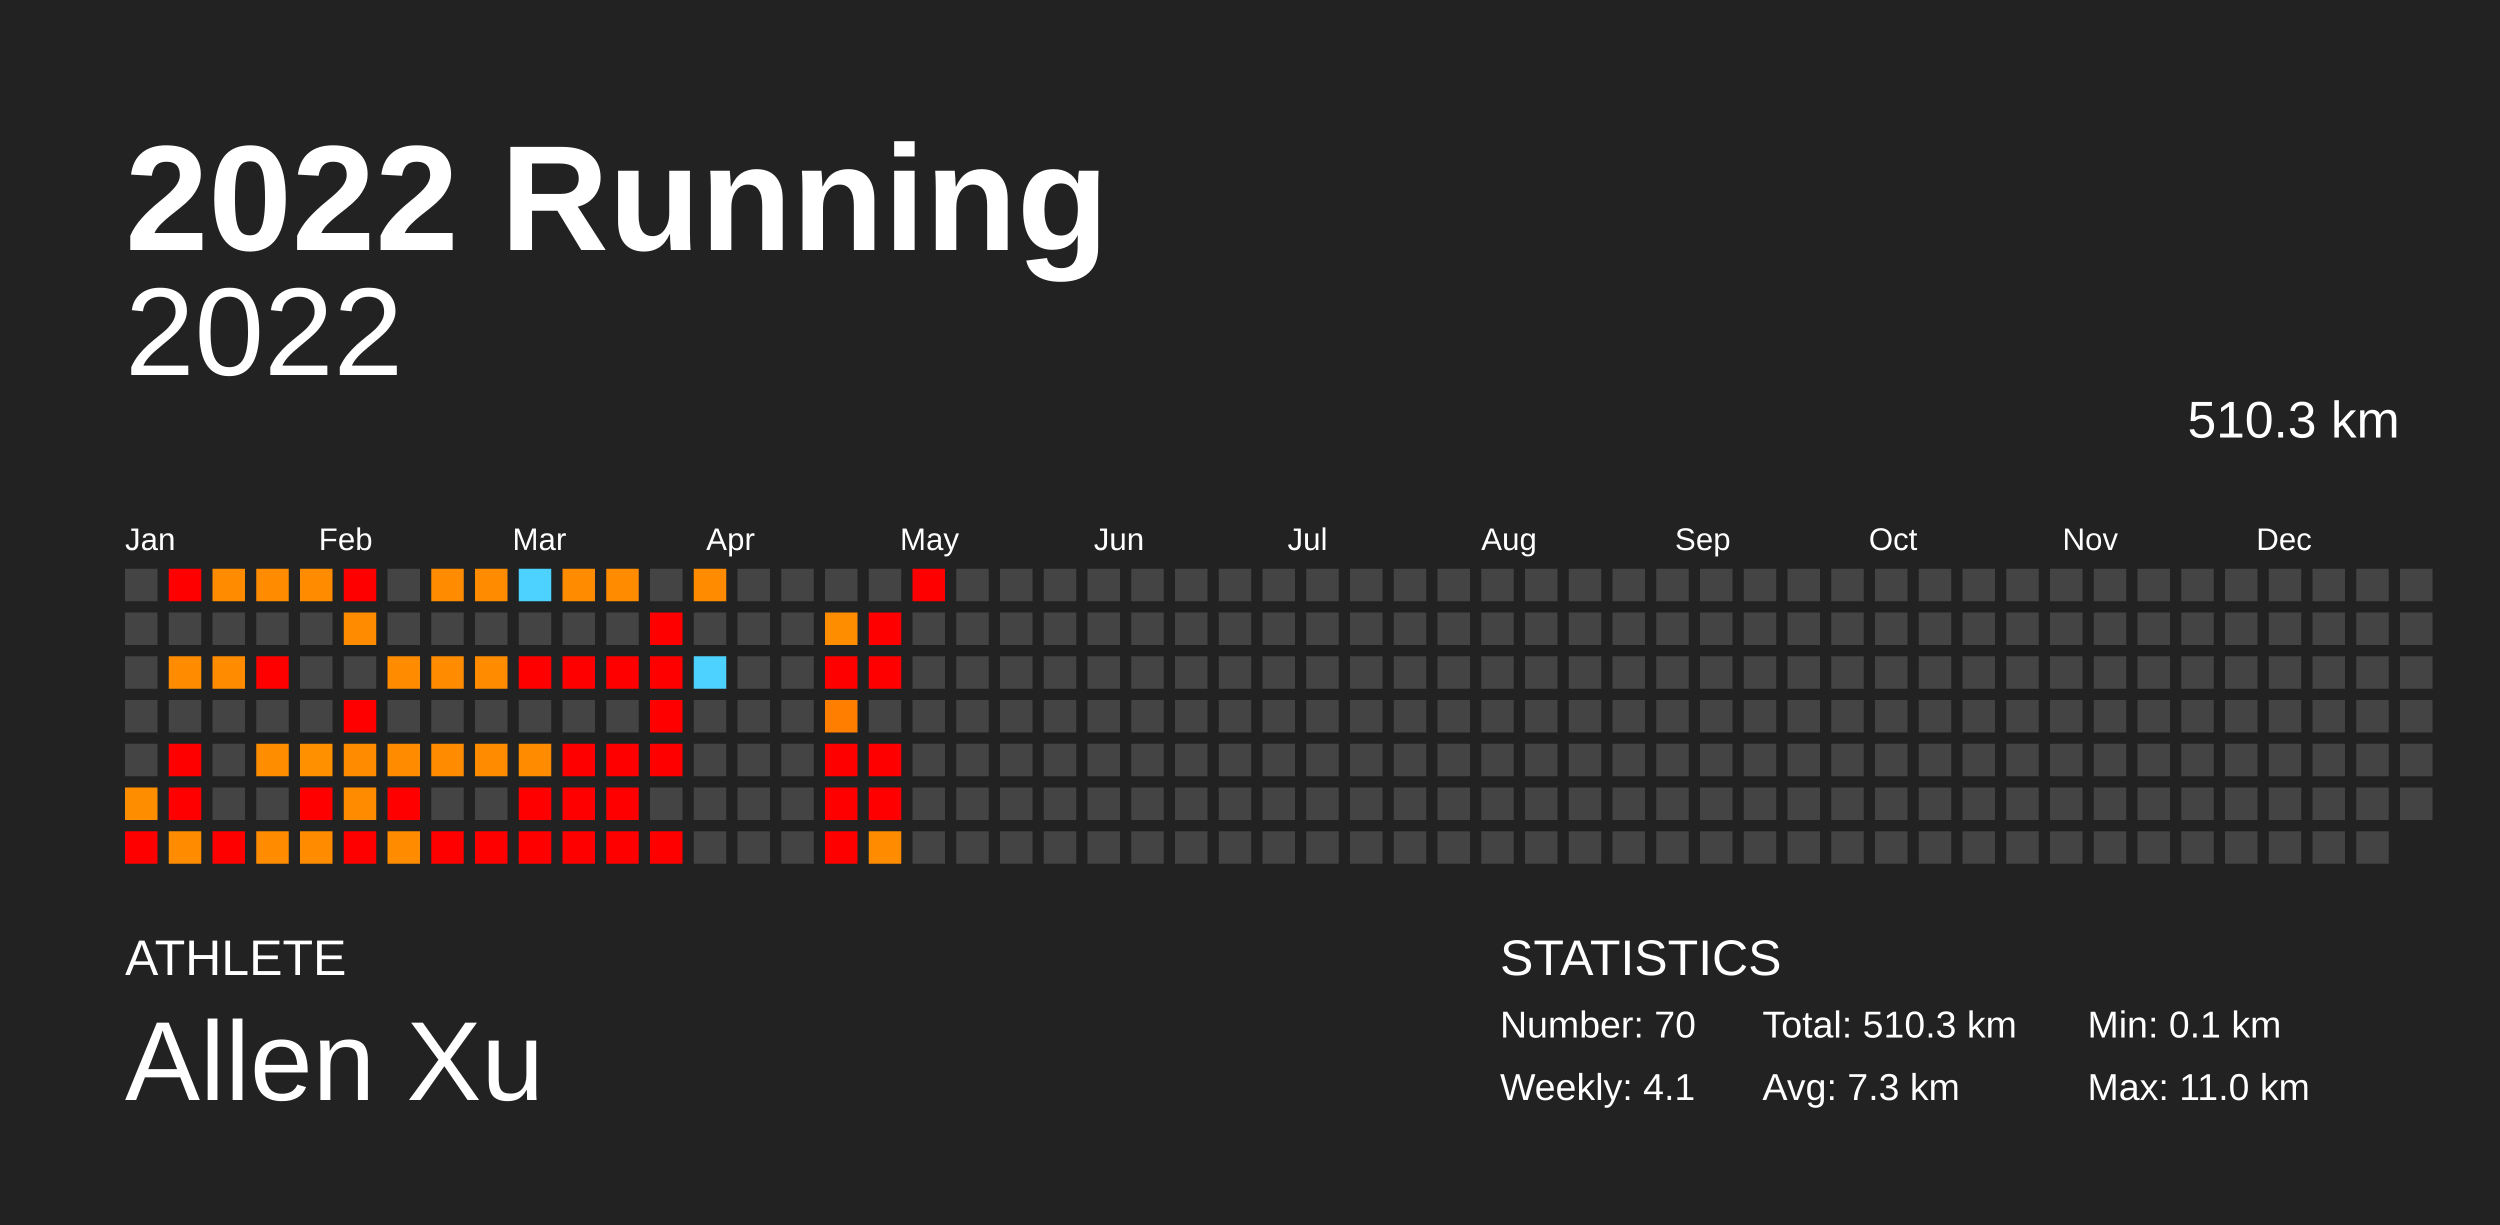
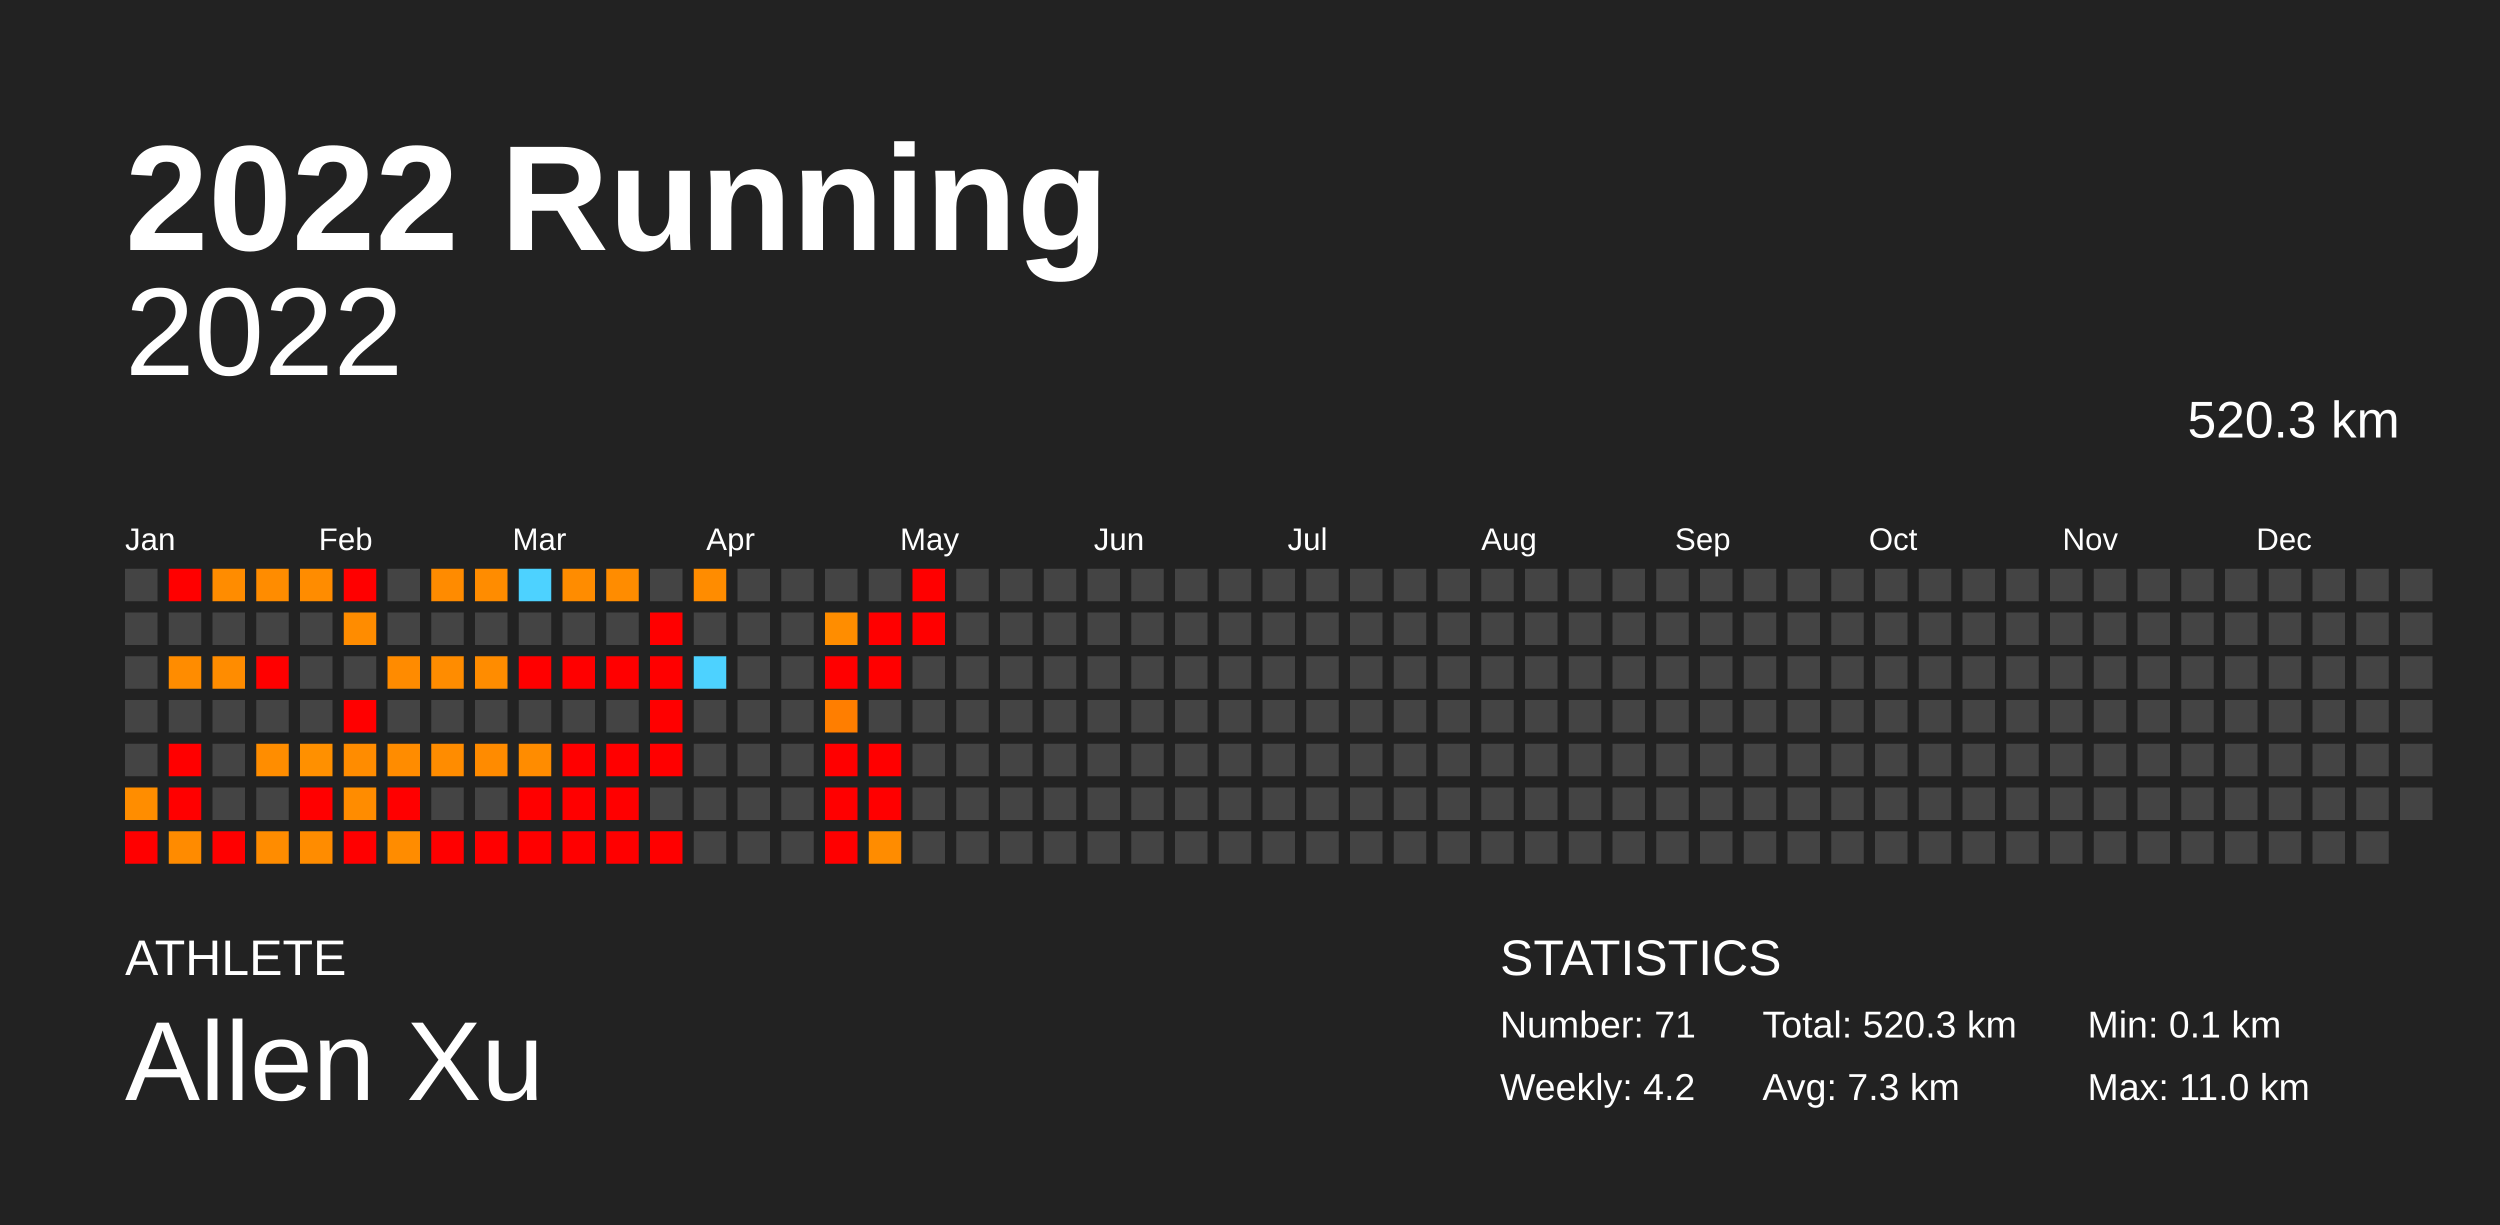
<svg xmlns="http://www.w3.org/2000/svg" baseProfile="full" height="98mm" version="1.1" viewBox="0,0,200,98" width="200mm">
  <defs />
  <rect fill="#222222" height="98" width="200" x="0" y="0" />
  <text fill="#FFFFFF" style="font-size:12px; font-family:Arial; font-weight:bold;" x="10" y="20">2022 Running</text>
  <text fill="#FFFFFF" style="font-size:4px; font-family:Arial" x="10" y="78">ATHLETE</text>
  <text fill="#FFFFFF" style="font-size:9px; font-family:Arial" x="10" y="88">Allen Xu</text>
  <text fill="#FFFFFF" style="font-size:4px; font-family:Arial" x="120" y="78">STATISTICS</text>
-   <text fill="#FFFFFF" style="font-size:3px; font-family:Arial" x="120" y="83">Number: 70</text>
-   <text fill="#FFFFFF" style="font-size:3px; font-family:Arial" x="120" y="88">Weekly: 4.1</text>
-   <text fill="#FFFFFF" style="font-size:3px; font-family:Arial" x="141" y="83">Total: 510.3 km</text>
+   <text fill="#FFFFFF" style="font-size:3px; font-family:Arial" x="120" y="83">Number: 71</text>
+   <text fill="#FFFFFF" style="font-size:3px; font-family:Arial" x="120" y="88">Weekly: 4.2</text>
+   <text fill="#FFFFFF" style="font-size:3px; font-family:Arial" x="141" y="83">Total: 520.3 km</text>
  <text fill="#FFFFFF" style="font-size:3px; font-family:Arial" x="141" y="88">Avg: 7.3 km</text>
  <text fill="#FFFFFF" style="font-size:3px; font-family:Arial" x="167" y="83">Min: 0.1 km</text>
  <text fill="#FFFFFF" style="font-size:3px; font-family:Arial" x="167" y="88">Max: 11.0 km</text>
  <text alignment-baseline="hanging" fill="#FFFFFF" style="font-size:10.0px; font-family:Arial;" x="10" y="30">2022</text>
-   <text alignment-baseline="hanging" fill="#FFFFFF" style="font-size:4.125px; font-family:Arial;" x="175" y="35">510.3 km</text>
+   <text alignment-baseline="hanging" fill="#FFFFFF" style="font-size:4.125px; font-family:Arial;" x="175" y="35">520.3 km</text>
  <text fill="#FFFFFF" style="font-size:2.5px; font-family:Arial" x="10.0" y="44">Jan</text>
  <text fill="#FFFFFF" style="font-size:2.5px; font-family:Arial" x="25.5" y="44">Feb</text>
  <text fill="#FFFFFF" style="font-size:2.5px; font-family:Arial" x="41.0" y="44">Mar</text>
  <text fill="#FFFFFF" style="font-size:2.5px; font-family:Arial" x="56.5" y="44">Apr</text>
  <text fill="#FFFFFF" style="font-size:2.5px; font-family:Arial" x="72.0" y="44">May</text>
  <text fill="#FFFFFF" style="font-size:2.5px; font-family:Arial" x="87.5" y="44">Jun</text>
  <text fill="#FFFFFF" style="font-size:2.5px; font-family:Arial" x="103.0" y="44">Jul</text>
  <text fill="#FFFFFF" style="font-size:2.5px; font-family:Arial" x="118.5" y="44">Aug</text>
  <text fill="#FFFFFF" style="font-size:2.5px; font-family:Arial" x="134.0" y="44">Sep</text>
  <text fill="#FFFFFF" style="font-size:2.5px; font-family:Arial" x="149.5" y="44">Oct</text>
  <text fill="#FFFFFF" style="font-size:2.5px; font-family:Arial" x="165.0" y="44">Nov</text>
  <text fill="#FFFFFF" style="font-size:2.5px; font-family:Arial" x="180.5" y="44">Dec</text>
  <rect fill="#444444" height="2.6" width="2.6" x="10.0" y="45.5" />
  <rect fill="#444444" height="2.6" width="2.6" x="10.0" y="49.0" />
  <rect fill="#444444" height="2.6" width="2.6" x="10.0" y="52.5" />
  <rect fill="#444444" height="2.6" width="2.6" x="10.0" y="56.0" />
  <rect fill="#444444" height="2.6" width="2.6" x="10.0" y="59.5" />
  <rect fill="#ff8d00" height="2.6" width="2.6" x="10.0" y="63.0" />
  <rect fill="red" height="2.6" width="2.6" x="10.0" y="66.5" />
  <rect fill="red" height="2.6" width="2.6" x="13.5" y="45.5" />
  <rect fill="#444444" height="2.6" width="2.6" x="13.5" y="49.0" />
  <rect fill="#ff8c00" height="2.6" width="2.6" x="13.5" y="52.5" />
  <rect fill="#444444" height="2.6" width="2.6" x="13.5" y="56.0" />
  <rect fill="red" height="2.6" width="2.6" x="13.5" y="59.5" />
  <rect fill="red" height="2.6" width="2.6" x="13.5" y="63.0" />
  <rect fill="#ff8b00" height="2.6" width="2.6" x="13.5" y="66.5" />
  <rect fill="#ff8c00" height="2.6" width="2.6" x="17.0" y="45.5" />
  <rect fill="#444444" height="2.6" width="2.6" x="17.0" y="49.0" />
  <rect fill="#ff8c00" height="2.6" width="2.6" x="17.0" y="52.5" />
  <rect fill="#444444" height="2.6" width="2.6" x="17.0" y="56.0" />
  <rect fill="#444444" height="2.6" width="2.6" x="17.0" y="59.5" />
  <rect fill="#444444" height="2.6" width="2.6" x="17.0" y="63.0" />
  <rect fill="red" height="2.6" width="2.6" x="17.0" y="66.5" />
  <rect fill="#ff8c00" height="2.6" width="2.6" x="20.5" y="45.5" />
  <rect fill="#444444" height="2.6" width="2.6" x="20.5" y="49.0" />
  <rect fill="red" height="2.6" width="2.6" x="20.5" y="52.5" />
  <rect fill="#444444" height="2.6" width="2.6" x="20.5" y="56.0" />
  <rect fill="#ff8d00" height="2.6" width="2.6" x="20.5" y="59.5" />
  <rect fill="#444444" height="2.6" width="2.6" x="20.5" y="63.0" />
  <rect fill="#ff8c00" height="2.6" width="2.6" x="20.5" y="66.5" />
  <rect fill="#ff8c00" height="2.6" width="2.6" x="24.0" y="45.5" />
  <rect fill="#444444" height="2.6" width="2.6" x="24.0" y="49.0" />
  <rect fill="#444444" height="2.6" width="2.6" x="24.0" y="52.5" />
  <rect fill="#444444" height="2.6" width="2.6" x="24.0" y="56.0" />
  <rect fill="#ff9000" height="2.6" width="2.6" x="24.0" y="59.5" />
  <rect fill="red" height="2.6" width="2.6" x="24.0" y="63.0" />
  <rect fill="#ff8c00" height="2.6" width="2.6" x="24.0" y="66.5" />
  <rect fill="red" height="2.6" width="2.6" x="27.5" y="45.5" />
  <rect fill="#ff8c00" height="2.6" width="2.6" x="27.5" y="49.0" />
  <rect fill="#444444" height="2.6" width="2.6" x="27.5" y="52.5" />
  <rect fill="red" height="2.6" width="2.6" x="27.5" y="56.0" />
  <rect fill="#ff8c00" height="2.6" width="2.6" x="27.5" y="59.5" />
  <rect fill="#ff8c00" height="2.6" width="2.6" x="27.5" y="63.0" />
  <rect fill="red" height="2.6" width="2.6" x="27.5" y="66.5" />
  <rect fill="#444444" height="2.6" width="2.6" x="31.0" y="45.5" />
  <rect fill="#444444" height="2.6" width="2.6" x="31.0" y="49.0" />
  <rect fill="#ff8b00" height="2.6" width="2.6" x="31.0" y="52.5" />
  <rect fill="#444444" height="2.6" width="2.6" x="31.0" y="56.0" />
  <rect fill="#ff8c00" height="2.6" width="2.6" x="31.0" y="59.5" />
  <rect fill="red" height="2.6" width="2.6" x="31.0" y="63.0" />
  <rect fill="#ff8c00" height="2.6" width="2.6" x="31.0" y="66.5" />
  <rect fill="#ff8b00" height="2.6" width="2.6" x="34.5" y="45.5" />
  <rect fill="#444444" height="2.6" width="2.6" x="34.5" y="49.0" />
  <rect fill="#ff8c00" height="2.6" width="2.6" x="34.5" y="52.5" />
  <rect fill="#444444" height="2.6" width="2.6" x="34.5" y="56.0" />
  <rect fill="#ff8c00" height="2.6" width="2.6" x="34.5" y="59.5" />
  <rect fill="#444444" height="2.6" width="2.6" x="34.5" y="63.0" />
  <rect fill="red" height="2.6" width="2.6" x="34.5" y="66.5" />
  <rect fill="#ff8c00" height="2.6" width="2.6" x="38.0" y="45.5" />
  <rect fill="#444444" height="2.6" width="2.6" x="38.0" y="49.0" />
  <rect fill="#ff8c00" height="2.6" width="2.6" x="38.0" y="52.5" />
  <rect fill="#444444" height="2.6" width="2.6" x="38.0" y="56.0" />
  <rect fill="#ff8b00" height="2.6" width="2.6" x="38.0" y="59.5" />
  <rect fill="#444444" height="2.6" width="2.6" x="38.0" y="63.0" />
  <rect fill="red" height="2.6" width="2.6" x="38.0" y="66.5" />
  <rect fill="#4dd2ff" height="2.6" width="2.6" x="41.5" y="45.5" />
  <rect fill="#444444" height="2.6" width="2.6" x="41.5" y="49.0" />
  <rect fill="red" height="2.6" width="2.6" x="41.5" y="52.5" />
  <rect fill="#444444" height="2.6" width="2.6" x="41.5" y="56.0" />
  <rect fill="#ff8c00" height="2.6" width="2.6" x="41.5" y="59.5" />
  <rect fill="red" height="2.6" width="2.6" x="41.5" y="63.0" />
  <rect fill="red" height="2.6" width="2.6" x="41.5" y="66.5" />
  <rect fill="#ff8c00" height="2.6" width="2.6" x="45.0" y="45.5" />
  <rect fill="#444444" height="2.6" width="2.6" x="45.0" y="49.0" />
  <rect fill="red" height="2.6" width="2.6" x="45.0" y="52.5" />
  <rect fill="#444444" height="2.6" width="2.6" x="45.0" y="56.0" />
  <rect fill="red" height="2.6" width="2.6" x="45.0" y="59.5" />
  <rect fill="red" height="2.6" width="2.6" x="45.0" y="63.0" />
  <rect fill="red" height="2.6" width="2.6" x="45.0" y="66.5" />
  <rect fill="#ff8c00" height="2.6" width="2.6" x="48.5" y="45.5" />
  <rect fill="#444444" height="2.6" width="2.6" x="48.5" y="49.0" />
  <rect fill="red" height="2.6" width="2.6" x="48.5" y="52.5" />
  <rect fill="#444444" height="2.6" width="2.6" x="48.5" y="56.0" />
  <rect fill="red" height="2.6" width="2.6" x="48.5" y="59.5" />
  <rect fill="red" height="2.6" width="2.6" x="48.5" y="63.0" />
  <rect fill="red" height="2.6" width="2.6" x="48.5" y="66.5" />
  <rect fill="#444444" height="2.6" width="2.6" x="52.0" y="45.5" />
  <rect fill="red" height="2.6" width="2.6" x="52.0" y="49.0" />
  <rect fill="red" height="2.6" width="2.6" x="52.0" y="52.5" />
  <rect fill="red" height="2.6" width="2.6" x="52.0" y="56.0" />
  <rect fill="red" height="2.6" width="2.6" x="52.0" y="59.5" />
  <rect fill="#444444" height="2.6" width="2.6" x="52.0" y="63.0" />
  <rect fill="red" height="2.6" width="2.6" x="52.0" y="66.5" />
  <rect fill="#ff8c00" height="2.6" width="2.6" x="55.5" y="45.5" />
  <rect fill="#444444" height="2.6" width="2.6" x="55.5" y="49.0" />
  <rect fill="#4dd2ff" height="2.6" width="2.6" x="55.5" y="52.5" />
  <rect fill="#444444" height="2.6" width="2.6" x="55.5" y="56.0" />
  <rect fill="#444444" height="2.6" width="2.6" x="55.5" y="59.5" />
  <rect fill="#444444" height="2.6" width="2.6" x="55.5" y="63.0" />
  <rect fill="#444444" height="2.6" width="2.6" x="55.5" y="66.5" />
  <rect fill="#444444" height="2.6" width="2.6" x="59.0" y="45.5" />
  <rect fill="#444444" height="2.6" width="2.6" x="59.0" y="49.0" />
  <rect fill="#444444" height="2.6" width="2.6" x="59.0" y="52.5" />
  <rect fill="#444444" height="2.6" width="2.6" x="59.0" y="56.0" />
  <rect fill="#444444" height="2.6" width="2.6" x="59.0" y="59.5" />
  <rect fill="#444444" height="2.6" width="2.6" x="59.0" y="63.0" />
  <rect fill="#444444" height="2.6" width="2.6" x="59.0" y="66.5" />
  <rect fill="#444444" height="2.6" width="2.6" x="62.5" y="45.5" />
  <rect fill="#444444" height="2.6" width="2.6" x="62.5" y="49.0" />
  <rect fill="#444444" height="2.6" width="2.6" x="62.5" y="52.5" />
  <rect fill="#444444" height="2.6" width="2.6" x="62.5" y="56.0" />
  <rect fill="#444444" height="2.6" width="2.6" x="62.5" y="59.5" />
  <rect fill="#444444" height="2.6" width="2.6" x="62.5" y="63.0" />
  <rect fill="#444444" height="2.6" width="2.6" x="62.5" y="66.5" />
  <rect fill="#444444" height="2.6" width="2.6" x="66.0" y="45.5" />
  <rect fill="#ff8d00" height="2.6" width="2.6" x="66.0" y="49.0" />
  <rect fill="red" height="2.6" width="2.6" x="66.0" y="52.5" />
  <rect fill="#ff7e00" height="2.6" width="2.6" x="66.0" y="56.0" />
  <rect fill="red" height="2.6" width="2.6" x="66.0" y="59.5" />
  <rect fill="red" height="2.6" width="2.6" x="66.0" y="63.0" />
  <rect fill="red" height="2.6" width="2.6" x="66.0" y="66.5" />
  <rect fill="#444444" height="2.6" width="2.6" x="69.5" y="45.5" />
  <rect fill="red" height="2.6" width="2.6" x="69.5" y="49.0" />
  <rect fill="red" height="2.6" width="2.6" x="69.5" y="52.5" />
  <rect fill="#444444" height="2.6" width="2.6" x="69.5" y="56.0" />
  <rect fill="red" height="2.6" width="2.6" x="69.5" y="59.5" />
  <rect fill="red" height="2.6" width="2.6" x="69.5" y="63.0" />
  <rect fill="#ff8c00" height="2.6" width="2.6" x="69.5" y="66.5" />
  <rect fill="red" height="2.6" width="2.6" x="73.0" y="45.5" />
-   <rect fill="#444444" height="2.6" width="2.6" x="73.0" y="49.0" />
+   <rect fill="red" height="2.6" width="2.6" x="73.0" y="49.0" />
  <rect fill="#444444" height="2.6" width="2.6" x="73.0" y="52.5" />
  <rect fill="#444444" height="2.6" width="2.6" x="73.0" y="56.0" />
  <rect fill="#444444" height="2.6" width="2.6" x="73.0" y="59.5" />
  <rect fill="#444444" height="2.6" width="2.6" x="73.0" y="63.0" />
  <rect fill="#444444" height="2.6" width="2.6" x="73.0" y="66.5" />
  <rect fill="#444444" height="2.6" width="2.6" x="76.5" y="45.5" />
  <rect fill="#444444" height="2.6" width="2.6" x="76.5" y="49.0" />
  <rect fill="#444444" height="2.6" width="2.6" x="76.5" y="52.5" />
  <rect fill="#444444" height="2.6" width="2.6" x="76.5" y="56.0" />
  <rect fill="#444444" height="2.6" width="2.6" x="76.5" y="59.5" />
  <rect fill="#444444" height="2.6" width="2.6" x="76.5" y="63.0" />
  <rect fill="#444444" height="2.6" width="2.6" x="76.5" y="66.5" />
  <rect fill="#444444" height="2.6" width="2.6" x="80.0" y="45.5" />
  <rect fill="#444444" height="2.6" width="2.6" x="80.0" y="49.0" />
  <rect fill="#444444" height="2.6" width="2.6" x="80.0" y="52.5" />
  <rect fill="#444444" height="2.6" width="2.6" x="80.0" y="56.0" />
  <rect fill="#444444" height="2.6" width="2.6" x="80.0" y="59.5" />
  <rect fill="#444444" height="2.6" width="2.6" x="80.0" y="63.0" />
  <rect fill="#444444" height="2.6" width="2.6" x="80.0" y="66.5" />
  <rect fill="#444444" height="2.6" width="2.6" x="83.5" y="45.5" />
  <rect fill="#444444" height="2.6" width="2.6" x="83.5" y="49.0" />
  <rect fill="#444444" height="2.6" width="2.6" x="83.5" y="52.5" />
  <rect fill="#444444" height="2.6" width="2.6" x="83.5" y="56.0" />
  <rect fill="#444444" height="2.6" width="2.6" x="83.5" y="59.5" />
  <rect fill="#444444" height="2.6" width="2.6" x="83.5" y="63.0" />
  <rect fill="#444444" height="2.6" width="2.6" x="83.5" y="66.5" />
  <rect fill="#444444" height="2.6" width="2.6" x="87.0" y="45.5" />
  <rect fill="#444444" height="2.6" width="2.6" x="87.0" y="49.0" />
  <rect fill="#444444" height="2.6" width="2.6" x="87.0" y="52.5" />
  <rect fill="#444444" height="2.6" width="2.6" x="87.0" y="56.0" />
  <rect fill="#444444" height="2.6" width="2.6" x="87.0" y="59.5" />
  <rect fill="#444444" height="2.6" width="2.6" x="87.0" y="63.0" />
  <rect fill="#444444" height="2.6" width="2.6" x="87.0" y="66.5" />
  <rect fill="#444444" height="2.6" width="2.6" x="90.5" y="45.5" />
  <rect fill="#444444" height="2.6" width="2.6" x="90.5" y="49.0" />
  <rect fill="#444444" height="2.6" width="2.6" x="90.5" y="52.5" />
  <rect fill="#444444" height="2.6" width="2.6" x="90.5" y="56.0" />
  <rect fill="#444444" height="2.6" width="2.6" x="90.5" y="59.5" />
  <rect fill="#444444" height="2.6" width="2.6" x="90.5" y="63.0" />
  <rect fill="#444444" height="2.6" width="2.6" x="90.5" y="66.5" />
  <rect fill="#444444" height="2.6" width="2.6" x="94.0" y="45.5" />
  <rect fill="#444444" height="2.6" width="2.6" x="94.0" y="49.0" />
  <rect fill="#444444" height="2.6" width="2.6" x="94.0" y="52.5" />
  <rect fill="#444444" height="2.6" width="2.6" x="94.0" y="56.0" />
  <rect fill="#444444" height="2.6" width="2.6" x="94.0" y="59.5" />
  <rect fill="#444444" height="2.6" width="2.6" x="94.0" y="63.0" />
  <rect fill="#444444" height="2.6" width="2.6" x="94.0" y="66.5" />
  <rect fill="#444444" height="2.6" width="2.6" x="97.5" y="45.5" />
  <rect fill="#444444" height="2.6" width="2.6" x="97.5" y="49.0" />
  <rect fill="#444444" height="2.6" width="2.6" x="97.5" y="52.5" />
  <rect fill="#444444" height="2.6" width="2.6" x="97.5" y="56.0" />
  <rect fill="#444444" height="2.6" width="2.6" x="97.5" y="59.5" />
  <rect fill="#444444" height="2.6" width="2.6" x="97.5" y="63.0" />
  <rect fill="#444444" height="2.6" width="2.6" x="97.5" y="66.5" />
  <rect fill="#444444" height="2.6" width="2.6" x="101.0" y="45.5" />
  <rect fill="#444444" height="2.6" width="2.6" x="101.0" y="49.0" />
  <rect fill="#444444" height="2.6" width="2.6" x="101.0" y="52.5" />
  <rect fill="#444444" height="2.6" width="2.6" x="101.0" y="56.0" />
  <rect fill="#444444" height="2.6" width="2.6" x="101.0" y="59.5" />
  <rect fill="#444444" height="2.6" width="2.6" x="101.0" y="63.0" />
  <rect fill="#444444" height="2.6" width="2.6" x="101.0" y="66.5" />
  <rect fill="#444444" height="2.6" width="2.6" x="104.5" y="45.5" />
  <rect fill="#444444" height="2.6" width="2.6" x="104.5" y="49.0" />
  <rect fill="#444444" height="2.6" width="2.6" x="104.5" y="52.5" />
  <rect fill="#444444" height="2.6" width="2.6" x="104.5" y="56.0" />
  <rect fill="#444444" height="2.6" width="2.6" x="104.5" y="59.5" />
  <rect fill="#444444" height="2.6" width="2.6" x="104.5" y="63.0" />
  <rect fill="#444444" height="2.6" width="2.6" x="104.5" y="66.5" />
  <rect fill="#444444" height="2.6" width="2.6" x="108.0" y="45.5" />
  <rect fill="#444444" height="2.6" width="2.6" x="108.0" y="49.0" />
  <rect fill="#444444" height="2.6" width="2.6" x="108.0" y="52.5" />
  <rect fill="#444444" height="2.6" width="2.6" x="108.0" y="56.0" />
  <rect fill="#444444" height="2.6" width="2.6" x="108.0" y="59.5" />
  <rect fill="#444444" height="2.6" width="2.6" x="108.0" y="63.0" />
  <rect fill="#444444" height="2.6" width="2.6" x="108.0" y="66.5" />
  <rect fill="#444444" height="2.6" width="2.6" x="111.5" y="45.5" />
  <rect fill="#444444" height="2.6" width="2.6" x="111.5" y="49.0" />
  <rect fill="#444444" height="2.6" width="2.6" x="111.5" y="52.5" />
  <rect fill="#444444" height="2.6" width="2.6" x="111.5" y="56.0" />
  <rect fill="#444444" height="2.6" width="2.6" x="111.5" y="59.5" />
  <rect fill="#444444" height="2.6" width="2.6" x="111.5" y="63.0" />
  <rect fill="#444444" height="2.6" width="2.6" x="111.5" y="66.5" />
  <rect fill="#444444" height="2.6" width="2.6" x="115.0" y="45.5" />
  <rect fill="#444444" height="2.6" width="2.6" x="115.0" y="49.0" />
  <rect fill="#444444" height="2.6" width="2.6" x="115.0" y="52.5" />
  <rect fill="#444444" height="2.6" width="2.6" x="115.0" y="56.0" />
  <rect fill="#444444" height="2.6" width="2.6" x="115.0" y="59.5" />
  <rect fill="#444444" height="2.6" width="2.6" x="115.0" y="63.0" />
  <rect fill="#444444" height="2.6" width="2.6" x="115.0" y="66.5" />
  <rect fill="#444444" height="2.6" width="2.6" x="118.5" y="45.5" />
  <rect fill="#444444" height="2.6" width="2.6" x="118.5" y="49.0" />
  <rect fill="#444444" height="2.6" width="2.6" x="118.5" y="52.5" />
  <rect fill="#444444" height="2.6" width="2.6" x="118.5" y="56.0" />
  <rect fill="#444444" height="2.6" width="2.6" x="118.5" y="59.5" />
  <rect fill="#444444" height="2.6" width="2.6" x="118.5" y="63.0" />
  <rect fill="#444444" height="2.6" width="2.6" x="118.5" y="66.5" />
  <rect fill="#444444" height="2.6" width="2.6" x="122.0" y="45.5" />
  <rect fill="#444444" height="2.6" width="2.6" x="122.0" y="49.0" />
  <rect fill="#444444" height="2.6" width="2.6" x="122.0" y="52.5" />
  <rect fill="#444444" height="2.6" width="2.6" x="122.0" y="56.0" />
  <rect fill="#444444" height="2.6" width="2.6" x="122.0" y="59.5" />
  <rect fill="#444444" height="2.6" width="2.6" x="122.0" y="63.0" />
  <rect fill="#444444" height="2.6" width="2.6" x="122.0" y="66.5" />
  <rect fill="#444444" height="2.6" width="2.6" x="125.5" y="45.5" />
  <rect fill="#444444" height="2.6" width="2.6" x="125.5" y="49.0" />
  <rect fill="#444444" height="2.6" width="2.6" x="125.5" y="52.5" />
  <rect fill="#444444" height="2.6" width="2.6" x="125.5" y="56.0" />
  <rect fill="#444444" height="2.6" width="2.6" x="125.5" y="59.5" />
  <rect fill="#444444" height="2.6" width="2.6" x="125.5" y="63.0" />
  <rect fill="#444444" height="2.6" width="2.6" x="125.5" y="66.5" />
  <rect fill="#444444" height="2.6" width="2.6" x="129.0" y="45.5" />
  <rect fill="#444444" height="2.6" width="2.6" x="129.0" y="49.0" />
  <rect fill="#444444" height="2.6" width="2.6" x="129.0" y="52.5" />
  <rect fill="#444444" height="2.6" width="2.6" x="129.0" y="56.0" />
  <rect fill="#444444" height="2.6" width="2.6" x="129.0" y="59.5" />
  <rect fill="#444444" height="2.6" width="2.6" x="129.0" y="63.0" />
  <rect fill="#444444" height="2.6" width="2.6" x="129.0" y="66.5" />
  <rect fill="#444444" height="2.6" width="2.6" x="132.5" y="45.5" />
  <rect fill="#444444" height="2.6" width="2.6" x="132.5" y="49.0" />
  <rect fill="#444444" height="2.6" width="2.6" x="132.5" y="52.5" />
  <rect fill="#444444" height="2.6" width="2.6" x="132.5" y="56.0" />
  <rect fill="#444444" height="2.6" width="2.6" x="132.5" y="59.5" />
  <rect fill="#444444" height="2.6" width="2.6" x="132.5" y="63.0" />
  <rect fill="#444444" height="2.6" width="2.6" x="132.5" y="66.5" />
  <rect fill="#444444" height="2.6" width="2.6" x="136.0" y="45.5" />
  <rect fill="#444444" height="2.6" width="2.6" x="136.0" y="49.0" />
  <rect fill="#444444" height="2.6" width="2.6" x="136.0" y="52.5" />
  <rect fill="#444444" height="2.6" width="2.6" x="136.0" y="56.0" />
  <rect fill="#444444" height="2.6" width="2.6" x="136.0" y="59.5" />
  <rect fill="#444444" height="2.6" width="2.6" x="136.0" y="63.0" />
  <rect fill="#444444" height="2.6" width="2.6" x="136.0" y="66.5" />
  <rect fill="#444444" height="2.6" width="2.6" x="139.5" y="45.5" />
  <rect fill="#444444" height="2.6" width="2.6" x="139.5" y="49.0" />
  <rect fill="#444444" height="2.6" width="2.6" x="139.5" y="52.5" />
  <rect fill="#444444" height="2.6" width="2.6" x="139.5" y="56.0" />
  <rect fill="#444444" height="2.6" width="2.6" x="139.5" y="59.5" />
  <rect fill="#444444" height="2.6" width="2.6" x="139.5" y="63.0" />
  <rect fill="#444444" height="2.6" width="2.6" x="139.5" y="66.5" />
  <rect fill="#444444" height="2.6" width="2.6" x="143.0" y="45.5" />
  <rect fill="#444444" height="2.6" width="2.6" x="143.0" y="49.0" />
  <rect fill="#444444" height="2.6" width="2.6" x="143.0" y="52.5" />
  <rect fill="#444444" height="2.6" width="2.6" x="143.0" y="56.0" />
  <rect fill="#444444" height="2.6" width="2.6" x="143.0" y="59.5" />
  <rect fill="#444444" height="2.6" width="2.6" x="143.0" y="63.0" />
  <rect fill="#444444" height="2.6" width="2.6" x="143.0" y="66.5" />
  <rect fill="#444444" height="2.6" width="2.6" x="146.5" y="45.5" />
  <rect fill="#444444" height="2.6" width="2.6" x="146.5" y="49.0" />
  <rect fill="#444444" height="2.6" width="2.6" x="146.5" y="52.5" />
  <rect fill="#444444" height="2.6" width="2.6" x="146.5" y="56.0" />
  <rect fill="#444444" height="2.6" width="2.6" x="146.5" y="59.5" />
  <rect fill="#444444" height="2.6" width="2.6" x="146.5" y="63.0" />
  <rect fill="#444444" height="2.6" width="2.6" x="146.5" y="66.5" />
  <rect fill="#444444" height="2.6" width="2.6" x="150.0" y="45.5" />
  <rect fill="#444444" height="2.6" width="2.6" x="150.0" y="49.0" />
  <rect fill="#444444" height="2.6" width="2.6" x="150.0" y="52.5" />
  <rect fill="#444444" height="2.6" width="2.6" x="150.0" y="56.0" />
  <rect fill="#444444" height="2.6" width="2.6" x="150.0" y="59.5" />
  <rect fill="#444444" height="2.6" width="2.6" x="150.0" y="63.0" />
  <rect fill="#444444" height="2.6" width="2.6" x="150.0" y="66.5" />
  <rect fill="#444444" height="2.6" width="2.6" x="153.5" y="45.5" />
  <rect fill="#444444" height="2.6" width="2.6" x="153.5" y="49.0" />
  <rect fill="#444444" height="2.6" width="2.6" x="153.5" y="52.5" />
  <rect fill="#444444" height="2.6" width="2.6" x="153.5" y="56.0" />
  <rect fill="#444444" height="2.6" width="2.6" x="153.5" y="59.5" />
  <rect fill="#444444" height="2.6" width="2.6" x="153.5" y="63.0" />
  <rect fill="#444444" height="2.6" width="2.6" x="153.5" y="66.5" />
  <rect fill="#444444" height="2.6" width="2.6" x="157.0" y="45.5" />
  <rect fill="#444444" height="2.6" width="2.6" x="157.0" y="49.0" />
  <rect fill="#444444" height="2.6" width="2.6" x="157.0" y="52.5" />
  <rect fill="#444444" height="2.6" width="2.6" x="157.0" y="56.0" />
  <rect fill="#444444" height="2.6" width="2.6" x="157.0" y="59.5" />
  <rect fill="#444444" height="2.6" width="2.6" x="157.0" y="63.0" />
  <rect fill="#444444" height="2.6" width="2.6" x="157.0" y="66.5" />
  <rect fill="#444444" height="2.6" width="2.6" x="160.5" y="45.5" />
  <rect fill="#444444" height="2.6" width="2.6" x="160.5" y="49.0" />
  <rect fill="#444444" height="2.6" width="2.6" x="160.5" y="52.5" />
  <rect fill="#444444" height="2.6" width="2.6" x="160.5" y="56.0" />
  <rect fill="#444444" height="2.6" width="2.6" x="160.5" y="59.5" />
  <rect fill="#444444" height="2.6" width="2.6" x="160.5" y="63.0" />
  <rect fill="#444444" height="2.6" width="2.6" x="160.5" y="66.5" />
  <rect fill="#444444" height="2.6" width="2.6" x="164.0" y="45.5" />
  <rect fill="#444444" height="2.6" width="2.6" x="164.0" y="49.0" />
  <rect fill="#444444" height="2.6" width="2.6" x="164.0" y="52.5" />
  <rect fill="#444444" height="2.6" width="2.6" x="164.0" y="56.0" />
  <rect fill="#444444" height="2.6" width="2.6" x="164.0" y="59.5" />
  <rect fill="#444444" height="2.6" width="2.6" x="164.0" y="63.0" />
  <rect fill="#444444" height="2.6" width="2.6" x="164.0" y="66.5" />
  <rect fill="#444444" height="2.6" width="2.6" x="167.5" y="45.5" />
  <rect fill="#444444" height="2.6" width="2.6" x="167.5" y="49.0" />
  <rect fill="#444444" height="2.6" width="2.6" x="167.5" y="52.5" />
  <rect fill="#444444" height="2.6" width="2.6" x="167.5" y="56.0" />
  <rect fill="#444444" height="2.6" width="2.6" x="167.5" y="59.5" />
  <rect fill="#444444" height="2.6" width="2.6" x="167.5" y="63.0" />
  <rect fill="#444444" height="2.6" width="2.6" x="167.5" y="66.5" />
  <rect fill="#444444" height="2.6" width="2.6" x="171.0" y="45.5" />
  <rect fill="#444444" height="2.6" width="2.6" x="171.0" y="49.0" />
  <rect fill="#444444" height="2.6" width="2.6" x="171.0" y="52.5" />
  <rect fill="#444444" height="2.6" width="2.6" x="171.0" y="56.0" />
  <rect fill="#444444" height="2.6" width="2.6" x="171.0" y="59.5" />
  <rect fill="#444444" height="2.6" width="2.6" x="171.0" y="63.0" />
  <rect fill="#444444" height="2.6" width="2.6" x="171.0" y="66.5" />
  <rect fill="#444444" height="2.6" width="2.6" x="174.5" y="45.5" />
  <rect fill="#444444" height="2.6" width="2.6" x="174.5" y="49.0" />
  <rect fill="#444444" height="2.6" width="2.6" x="174.5" y="52.5" />
  <rect fill="#444444" height="2.6" width="2.6" x="174.5" y="56.0" />
  <rect fill="#444444" height="2.6" width="2.6" x="174.5" y="59.5" />
  <rect fill="#444444" height="2.6" width="2.6" x="174.5" y="63.0" />
  <rect fill="#444444" height="2.6" width="2.6" x="174.5" y="66.5" />
  <rect fill="#444444" height="2.6" width="2.6" x="178.0" y="45.5" />
  <rect fill="#444444" height="2.6" width="2.6" x="178.0" y="49.0" />
  <rect fill="#444444" height="2.6" width="2.6" x="178.0" y="52.5" />
  <rect fill="#444444" height="2.6" width="2.6" x="178.0" y="56.0" />
  <rect fill="#444444" height="2.6" width="2.6" x="178.0" y="59.5" />
  <rect fill="#444444" height="2.6" width="2.6" x="178.0" y="63.0" />
  <rect fill="#444444" height="2.6" width="2.6" x="178.0" y="66.5" />
  <rect fill="#444444" height="2.6" width="2.6" x="181.5" y="45.5" />
  <rect fill="#444444" height="2.6" width="2.6" x="181.5" y="49.0" />
  <rect fill="#444444" height="2.6" width="2.6" x="181.5" y="52.5" />
  <rect fill="#444444" height="2.6" width="2.6" x="181.5" y="56.0" />
  <rect fill="#444444" height="2.6" width="2.6" x="181.5" y="59.5" />
  <rect fill="#444444" height="2.6" width="2.6" x="181.5" y="63.0" />
  <rect fill="#444444" height="2.6" width="2.6" x="181.5" y="66.5" />
  <rect fill="#444444" height="2.6" width="2.6" x="185.0" y="45.5" />
  <rect fill="#444444" height="2.6" width="2.6" x="185.0" y="49.0" />
  <rect fill="#444444" height="2.6" width="2.6" x="185.0" y="52.5" />
  <rect fill="#444444" height="2.6" width="2.6" x="185.0" y="56.0" />
  <rect fill="#444444" height="2.6" width="2.6" x="185.0" y="59.5" />
  <rect fill="#444444" height="2.6" width="2.6" x="185.0" y="63.0" />
  <rect fill="#444444" height="2.6" width="2.6" x="185.0" y="66.5" />
  <rect fill="#444444" height="2.6" width="2.6" x="188.5" y="45.5" />
  <rect fill="#444444" height="2.6" width="2.6" x="188.5" y="49.0" />
  <rect fill="#444444" height="2.6" width="2.6" x="188.5" y="52.5" />
  <rect fill="#444444" height="2.6" width="2.6" x="188.5" y="56.0" />
  <rect fill="#444444" height="2.6" width="2.6" x="188.5" y="59.5" />
  <rect fill="#444444" height="2.6" width="2.6" x="188.5" y="63.0" />
  <rect fill="#444444" height="2.6" width="2.6" x="188.5" y="66.5" />
  <rect fill="#444444" height="2.6" width="2.6" x="192.0" y="45.5" />
  <rect fill="#444444" height="2.6" width="2.6" x="192.0" y="49.0" />
  <rect fill="#444444" height="2.6" width="2.6" x="192.0" y="52.5" />
  <rect fill="#444444" height="2.6" width="2.6" x="192.0" y="56.0" />
  <rect fill="#444444" height="2.6" width="2.6" x="192.0" y="59.5" />
  <rect fill="#444444" height="2.6" width="2.6" x="192.0" y="63.0" />
</svg>
